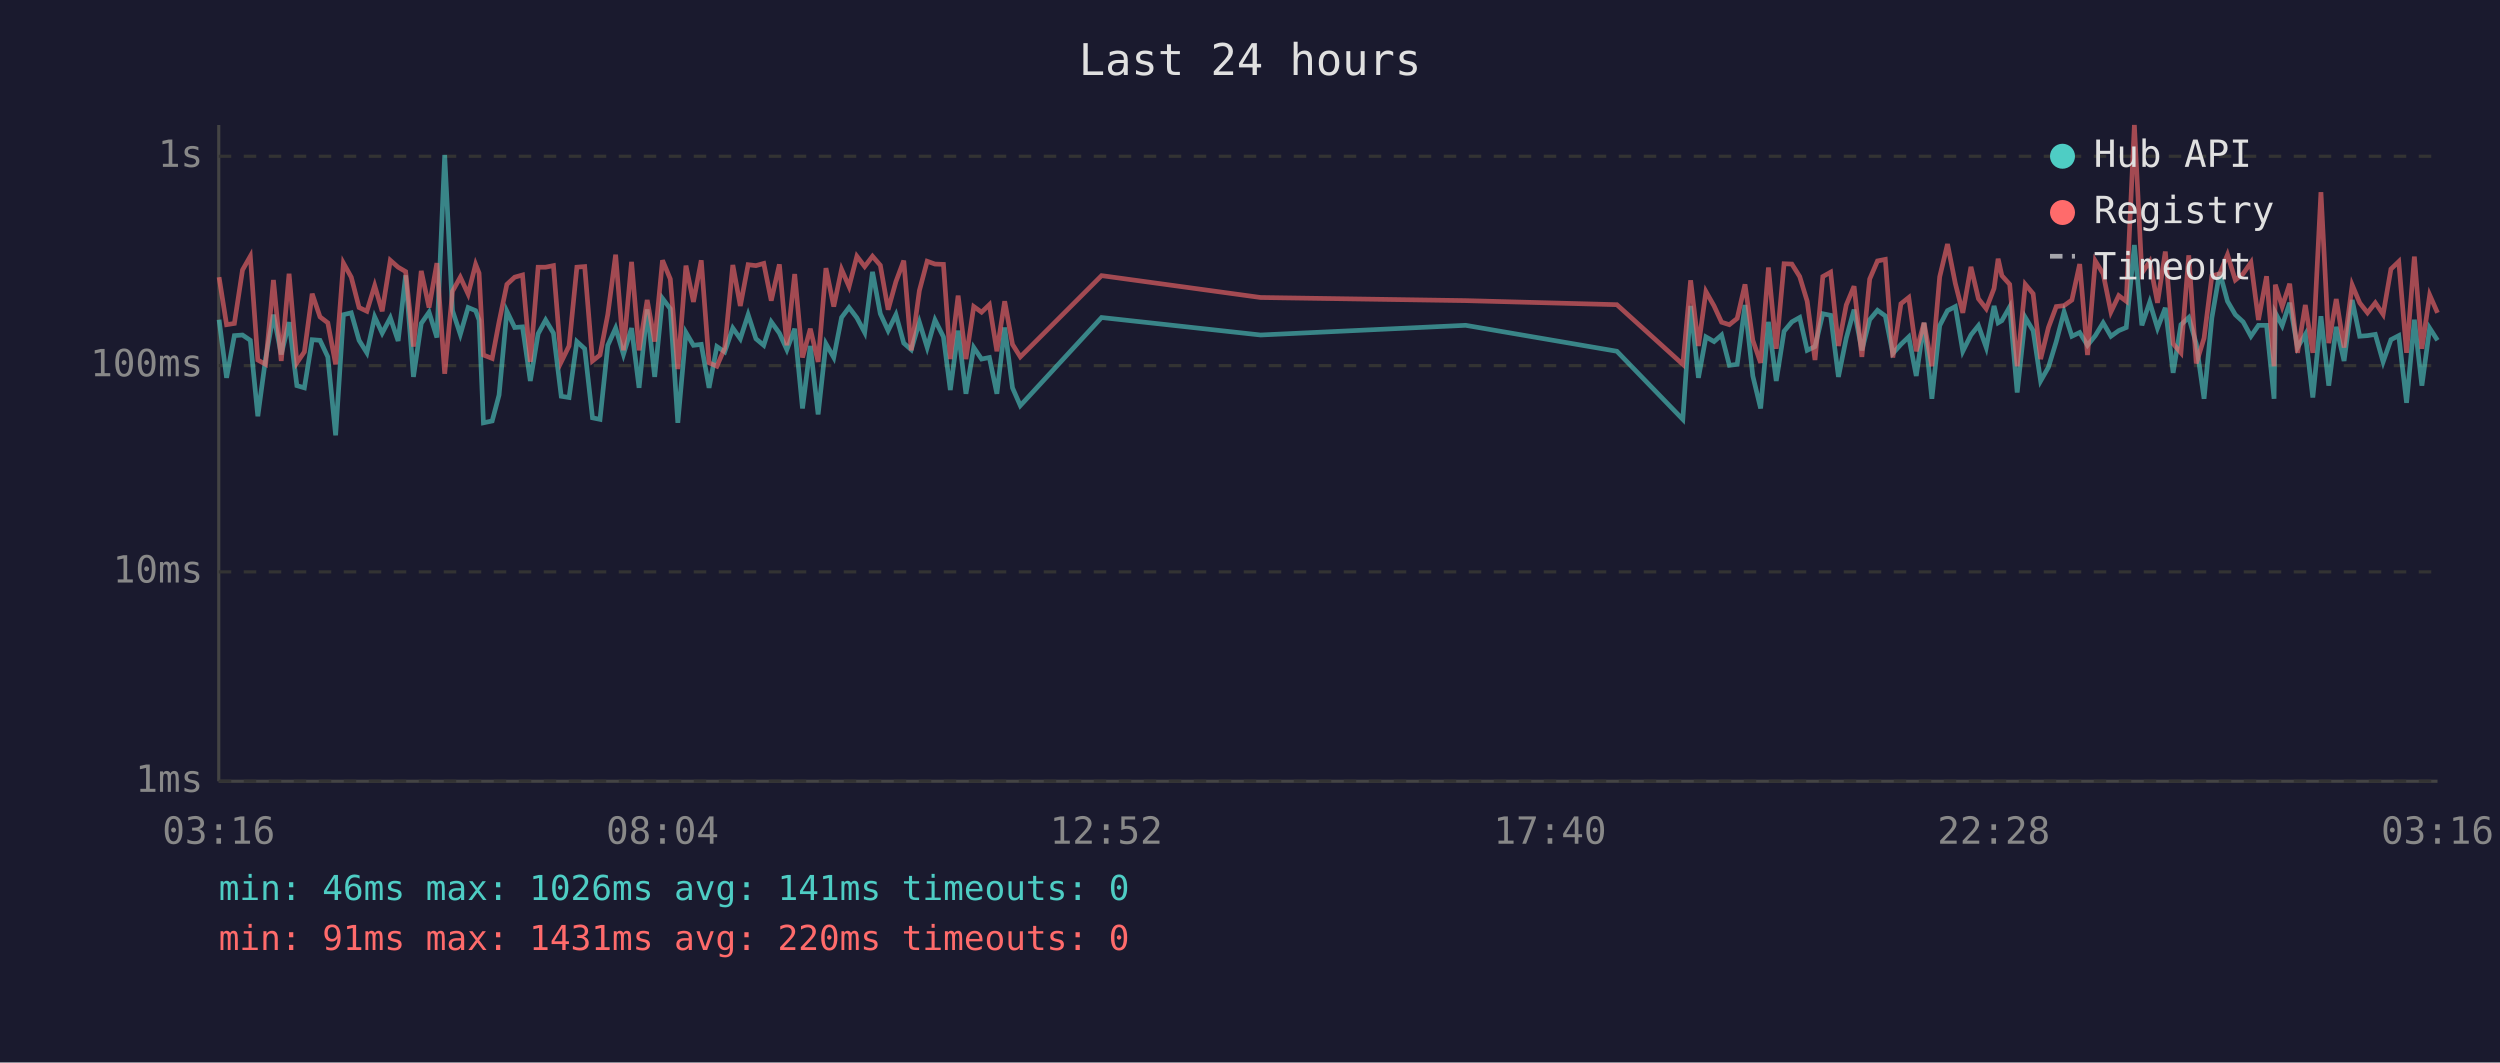
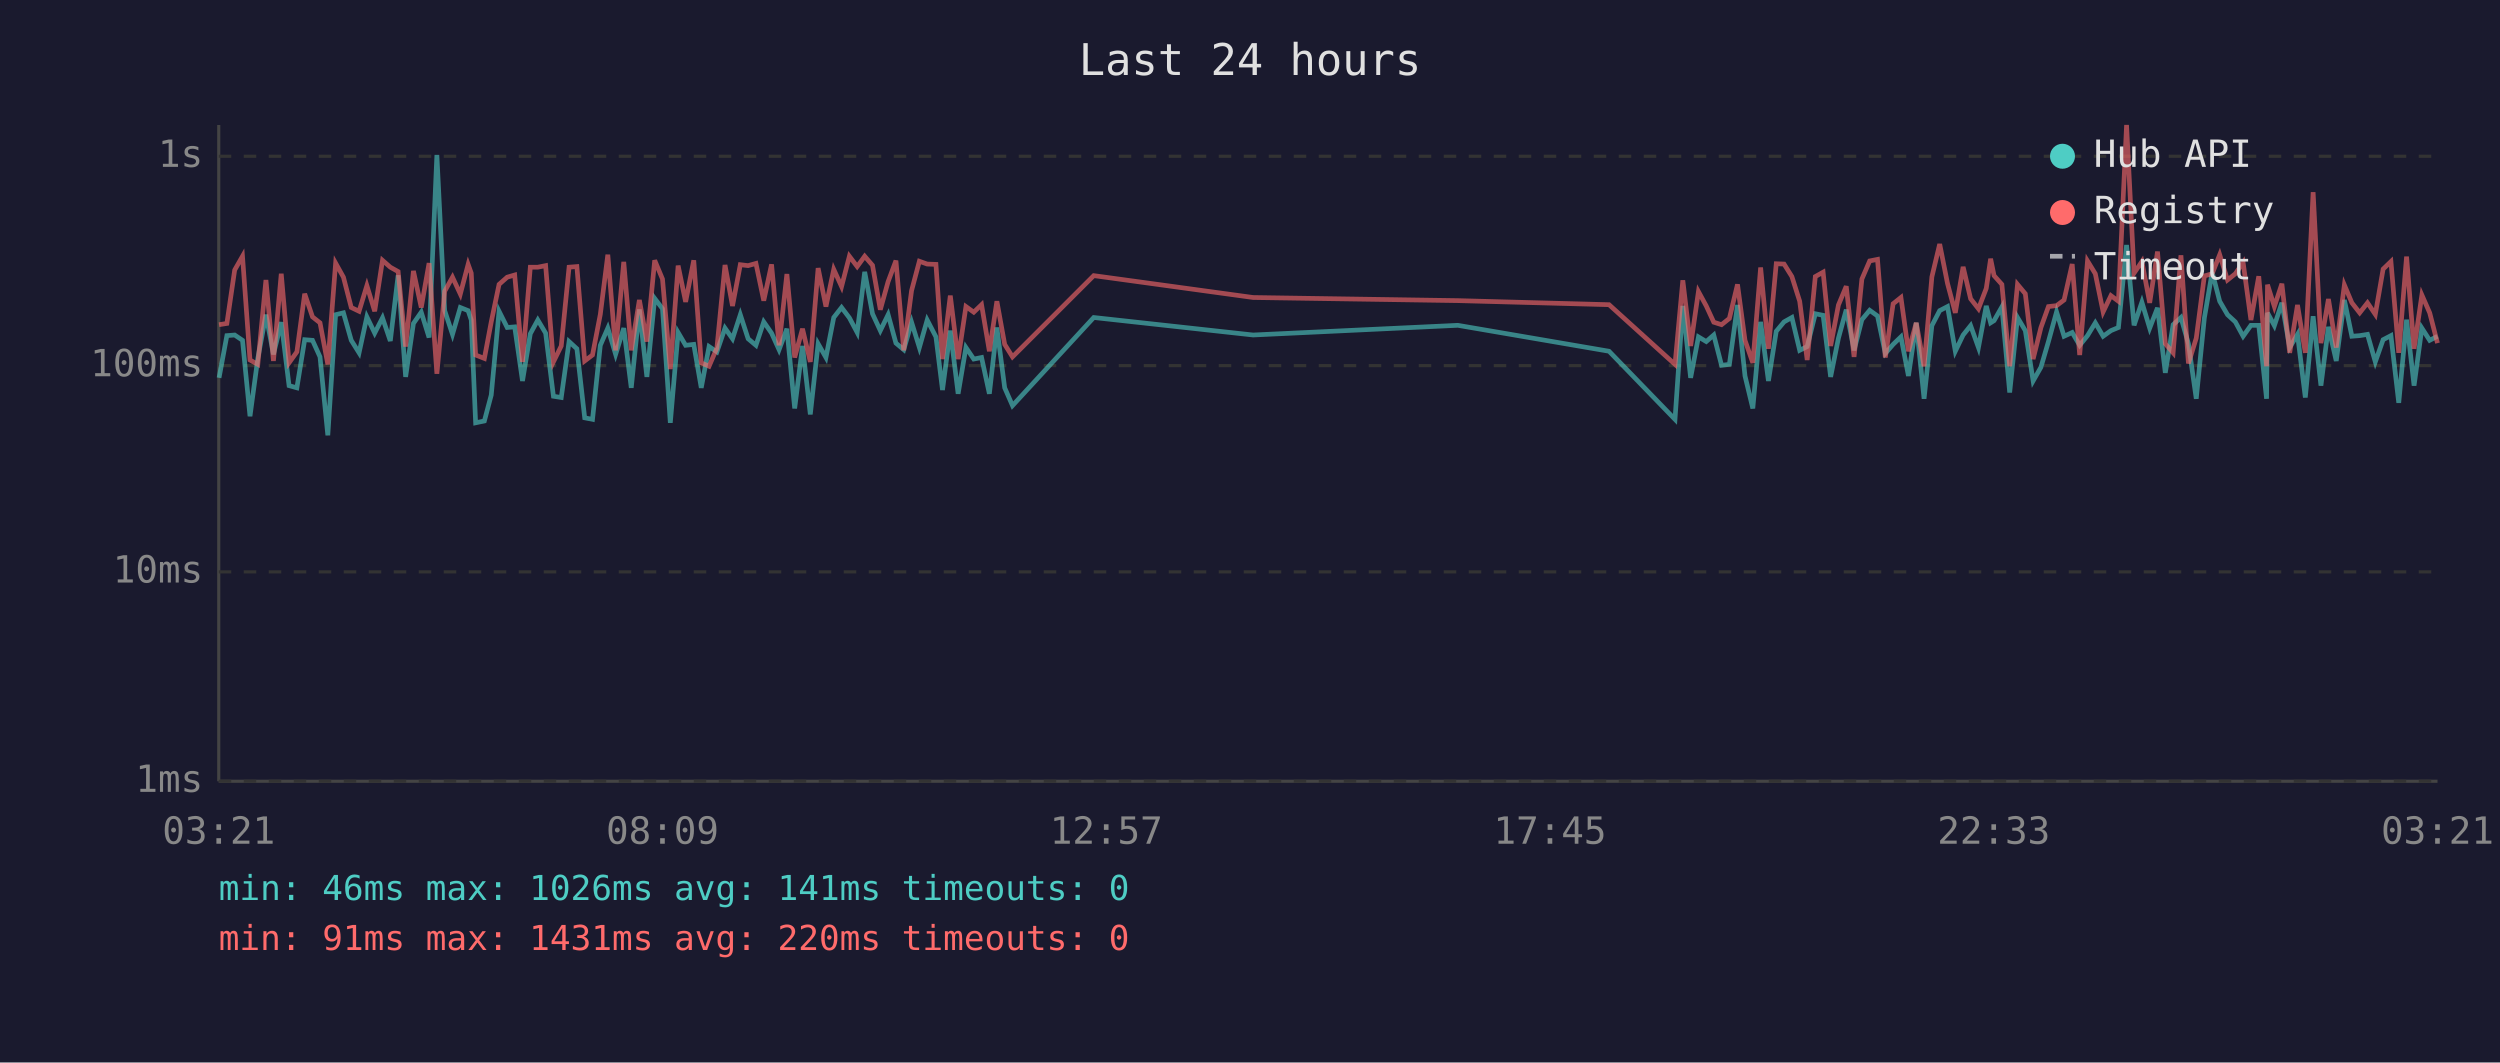
<svg xmlns="http://www.w3.org/2000/svg" viewBox="0 0 800 340" font-family="monospace" font-size="12">
  <rect width="800" height="340" fill="#1a1a2e" />
  <text x="400" y="24" fill="#e0e0e0" font-size="14" text-anchor="middle">Last 24 hours</text>
  <line x1="70" y1="40" x2="70" y2="250" stroke="#444" stroke-width="1" />
  <line x1="70" y1="250" x2="780" y2="250" stroke="#444" stroke-width="1" />
  <line x1="70" y1="250" x2="780" y2="250" stroke="#333" stroke-width="1" stroke-dasharray="4" />
  <text x="65" y="250" fill="#888" text-anchor="end" dominant-baseline="middle">1ms</text>
  <line x1="70" y1="183" x2="780" y2="183" stroke="#333" stroke-width="1" stroke-dasharray="4" />
  <text x="65" y="183" fill="#888" text-anchor="end" dominant-baseline="middle">10ms</text>
  <line x1="70" y1="117" x2="780" y2="117" stroke="#333" stroke-width="1" stroke-dasharray="4" />
  <text x="65" y="117" fill="#888" text-anchor="end" dominant-baseline="middle">100ms</text>
  <line x1="70" y1="50" x2="780" y2="50" stroke="#333" stroke-width="1" stroke-dasharray="4" />
  <text x="65" y="50" fill="#888" text-anchor="end" dominant-baseline="middle">1s</text>
-   <text x="70" y="270" fill="#888" text-anchor="middle">03:16</text>
-   <text x="212" y="270" fill="#888" text-anchor="middle">08:04</text>
-   <text x="354" y="270" fill="#888" text-anchor="middle">12:52</text>
-   <text x="496" y="270" fill="#888" text-anchor="middle">17:40</text>
-   <text x="638" y="270" fill="#888" text-anchor="middle">22:28</text>
-   <text x="780" y="270" fill="#888" text-anchor="middle">03:16</text>
-   <polyline points="70.1,102.3 72.5,120.9 75.0,107.4 77.6,107.2 80.1,108.9 82.5,133.2 85.0,114.7 87.5,100.7 90.0,113.4 92.5,103.1 95.0,123.4 97.4,124.1 99.9,108.7 102.4,108.9 104.9,114.2 107.4,139.3 109.9,100.7 112.4,100.1 114.9,108.9 117.4,112.9 119.9,101.4 122.3,106.6 124.9,101.7 127.4,109.1 129.8,88.1 132.3,120.6 134.8,103.5 137.3,99.9 139.8,108.0 142.3,49.6 144.8,99.4 147.3,107.0 149.8,98.4 152.2,99.4 153.3,102.4 154.7,135.3 157.5,134.7 159.7,126.4 162.2,99.6 164.7,104.8 167.2,104.6 169.7,121.9 172.2,106.8 174.6,102.4 177.1,106.6 179.6,126.8 182.1,127.2 184.6,109.3 187.1,111.6 189.6,133.7 192.0,134.2 194.5,110.5 197.0,105.0 199.5,113.4 202.1,105.0 204.5,124.1 207.1,99.0 209.5,120.6 212.0,95.5 214.5,98.8 216.9,135.3 219.5,106.4 221.9,110.5 224.4,110.2 226.9,124.1 229.4,110.9 231.9,112.6 234.5,105.0 236.9,108.4 239.4,100.7 241.9,108.4 244.4,110.5 246.8,103.0 249.4,106.6 251.8,111.9 254.3,105.2 256.8,130.7 259.3,110.7 261.8,132.6 264.3,110.0 266.8,114.4 269.3,101.6 271.7,98.4 274.2,101.7 276.7,106.4 279.2,87.0 281.7,100.4 284.2,105.8 286.7,100.7 289.2,109.8 291.6,111.9 294.2,103.1 296.7,111.2 299.2,102.4 301.9,107.8 304.1,124.8 306.6,105.8 309.1,126.0 311.6,111.2 314.1,114.9 316.6,114.4 319.0,126.0 321.5,104.8 324.0,124.1 326.5,129.8 352.5,101.6 403.4,107.2 469.0,104.1 517.4,112.4 538.5,134.2 541.0,97.9 543.5,120.9 545.9,107.8 548.5,109.3 550.9,107.2 553.4,116.9 555.9,116.6 558.4,97.6 560.9,120.3 563.4,130.7 565.9,103.0 568.4,121.9 570.9,106.0 573.4,103.0 575.9,101.6 578.3,112.1 580.8,110.9 583.3,100.4 585.8,100.9 588.3,120.6 590.8,108.2 593.3,99.1 595.8,112.1 598.3,102.3 600.8,99.3 603.3,101.1 605.7,113.1 608.3,110.2 610.8,107.8 613.2,120.3 615.7,103.3 618.2,127.6 620.7,104.2 623.2,99.4 625.7,98.1 628.1,112.4 630.7,107.2 633.1,104.2 635.6,111.2 638.1,97.9 639.4,103.3 640.6,102.6 643.1,98.2 645.5,125.6 648.1,101.6 650.6,105.8 653.0,121.9 655.5,117.5 658.0,109.3 660.5,99.8 663.0,107.6 665.5,106.4 668.0,110.5 670.5,107.4 673.0,103.3 675.5,107.6 678.0,105.8 680.4,104.8 683.0,78.4 685.4,104.1 687.9,96.7 690.4,105.0 692.9,98.5 695.4,119.3 697.9,103.9 700.4,101.6 702.8,110.0 705.3,127.6 707.8,101.7 710.3,87.1 712.8,96.4 715.3,100.7 717.8,103.0 720.3,107.6 722.7,104.1 725.3,104.1 727.7,127.6 728.1,100.1 730.3,104.2 732.7,96.9 735.2,111.2 737.7,107.0 740.1,127.2 742.7,101.2 745.2,123.4 747.6,104.6 750.1,115.5 752.7,96.0 755.1,107.6 757.6,107.4 760.1,107.0 762.6,115.8 765.1,108.7 767.6,107.4 770.1,128.9 772.6,102.3 775.0,123.4 777.5,105.0 780.0,108.9" fill="none" stroke="#4ecdc4" stroke-width="1.5" opacity="0.6" />
-   <polyline points="70.1,88.7 72.5,103.9 75.0,103.5 77.6,86.4 80.1,82.0 82.5,115.2 85.0,116.6 87.5,89.6 90.0,115.5 92.5,87.6 95.0,116.1 97.4,112.6 99.9,94.0 102.4,101.4 104.9,103.3 107.4,116.6 109.9,84.2 112.4,88.7 114.9,98.4 117.4,99.6 119.9,91.4 122.3,99.6 124.9,83.3 127.4,85.5 129.8,86.9 132.3,110.9 134.8,86.7 137.3,98.4 139.8,84.2 142.3,119.6 144.8,93.2 147.3,88.7 149.8,94.1 152.2,84.6 153.3,87.4 154.7,113.6 157.5,114.7 159.7,103.0 162.2,91.0 164.7,88.7 167.2,88.0 169.7,115.8 172.2,85.5 174.6,85.5 177.1,85.0 179.6,115.8 182.1,110.7 184.6,85.5 187.1,85.3 189.6,115.5 192.0,113.6 194.5,100.6 197.0,81.5 199.5,112.1 202.1,83.8 204.5,112.1 207.1,96.0 209.5,109.3 212.0,83.3 214.5,89.3 216.9,118.1 219.5,85.0 221.9,96.6 224.4,83.3 226.9,116.1 229.4,117.2 231.9,111.4 234.5,84.8 236.9,97.9 239.4,84.7 241.9,85.0 244.4,84.3 246.8,96.2 249.4,84.6 251.8,110.5 254.3,87.7 256.8,114.4 259.3,105.2 261.8,115.8 264.3,85.8 266.8,98.1 269.3,86.2 271.7,91.7 274.2,82.0 276.7,85.3 279.2,82.0 281.7,84.9 284.2,99.1 286.7,90.1 289.2,83.4 291.6,112.1 294.2,93.0 296.7,83.6 299.2,84.5 301.9,84.6 304.1,114.9 306.6,94.6 309.1,114.9 311.6,98.1 314.1,99.9 316.6,97.5 319.0,112.4 321.5,96.4 324.0,110.2 326.5,114.2 352.5,88.2 403.4,95.2 469.0,96.2 517.4,97.5 538.5,116.6 541.0,89.7 543.5,110.7 545.9,93.3 548.5,97.9 550.9,103.1 553.4,103.9 555.9,101.9 558.4,91.0 560.9,108.9 563.4,116.1 565.9,85.6 568.4,111.6 570.9,84.4 573.4,84.5 575.9,88.5 578.3,96.4 580.8,115.2 583.3,88.5 585.8,87.1 588.3,110.7 590.8,97.6 593.3,91.6 595.8,114.2 598.3,89.3 600.8,83.5 603.3,83.0 605.7,114.4 608.3,97.2 610.8,95.2 613.2,112.4 615.7,103.3 618.2,117.2 620.7,88.6 623.2,78.1 625.7,90.7 628.1,100.1 630.7,85.4 633.1,95.6 635.6,98.8 638.1,92.3 639.4,82.8 640.6,88.2 643.1,91.0 645.5,117.2 648.1,91.0 650.6,94.0 653.0,114.9 655.5,104.8 658.0,98.1 660.5,97.8 663.0,96.0 665.5,84.5 668.0,113.6 670.5,83.5 673.0,87.6 675.5,99.8 678.0,94.6 680.4,96.4 683.0,40.0 685.4,87.4 687.9,83.7 690.4,96.9 692.9,80.5 695.4,110.0 697.9,112.9 700.4,81.7 702.8,116.3 705.3,108.2 707.8,88.3 710.3,87.6 712.8,81.5 715.3,89.6 717.8,87.6 720.3,84.0 722.7,102.4 725.3,88.4 727.7,117.2 728.1,91.1 730.3,98.1 732.7,90.8 735.2,112.9 737.7,97.6 740.1,112.9 742.7,61.5 745.2,109.8 747.6,95.7 750.1,111.2 752.7,91.2 755.1,96.9 757.6,100.1 760.1,96.9 762.6,100.6 765.1,86.1 767.6,83.7 770.1,112.9 772.6,82.1 775.0,111.6 777.5,94.4 780.0,100.1" fill="none" stroke="#ff6b6b" stroke-width="1.5" opacity="0.6" />
+   <text x="70" y="270" fill="#888" text-anchor="middle">03:21</text>
+   <text x="212" y="270" fill="#888" text-anchor="middle">08:09</text>
+   <text x="354" y="270" fill="#888" text-anchor="middle">12:57</text>
+   <text x="496" y="270" fill="#888" text-anchor="middle">17:45</text>
+   <text x="638" y="270" fill="#888" text-anchor="middle">22:33</text>
+   <text x="780" y="270" fill="#888" text-anchor="middle">03:21</text>
+   <polyline points="70.1,120.9 72.6,107.4 75.1,107.2 77.6,108.9 80.0,133.2 82.5,114.7 85.1,100.7 87.5,113.4 90.0,103.1 92.5,123.4 95.0,124.1 97.5,108.7 100.0,108.9 102.4,114.2 104.9,139.3 107.4,100.7 109.9,100.1 112.4,108.9 114.9,112.9 117.4,101.4 119.9,106.6 122.4,101.7 124.9,109.1 127.4,88.1 129.8,120.6 132.3,103.5 134.8,99.9 137.3,108.0 139.8,49.6 142.3,99.4 144.8,107.0 147.3,98.4 149.8,99.4 150.8,102.4 152.2,135.3 155.0,134.7 157.2,126.4 159.7,99.6 162.3,104.8 164.7,104.6 167.2,121.9 169.7,106.8 172.1,102.4 174.6,106.6 177.1,126.8 179.6,127.2 182.1,109.3 184.6,111.6 187.1,133.7 189.6,134.2 192.1,110.5 194.5,105.0 197.0,113.4 199.6,105.0 202.0,124.1 204.6,99.0 207.0,120.6 209.5,95.5 212.0,98.8 214.5,135.3 217.0,106.4 219.4,110.5 222.0,110.2 224.4,124.1 226.9,110.9 229.4,112.6 232.0,105.0 234.4,108.4 236.9,100.7 239.4,108.4 241.9,110.5 244.4,103.0 246.9,106.6 249.3,111.9 251.8,105.2 254.3,130.7 256.8,110.7 259.3,132.6 261.8,110.0 264.3,114.4 266.8,101.6 269.3,98.4 271.8,101.7 274.3,106.4 276.7,87.0 279.2,100.4 281.7,105.8 284.2,100.7 286.7,109.8 289.2,111.9 291.7,103.1 294.2,111.2 296.7,102.4 299.5,107.8 301.6,124.8 304.1,105.8 306.6,126.0 309.1,111.2 311.6,114.9 314.1,114.4 316.6,126.0 319.0,104.8 321.5,124.1 324.0,129.8 350.0,101.6 401.0,107.2 466.5,104.1 514.9,112.4 536.0,134.2 538.5,97.9 541.0,120.9 543.5,107.8 546.0,109.3 548.4,107.2 550.9,116.9 553.4,116.6 556.0,97.6 558.4,120.3 560.9,130.7 563.4,103.0 565.9,121.9 568.4,106.0 570.9,103.0 573.4,101.6 575.9,112.1 578.3,110.9 580.9,100.4 583.4,100.9 585.8,120.6 588.3,108.2 590.8,99.1 593.3,112.1 595.8,102.3 598.3,99.3 600.8,101.1 603.3,113.1 605.8,110.2 608.3,107.8 610.7,120.3 613.2,103.3 615.7,127.6 618.2,104.2 620.7,99.4 623.2,98.1 625.7,112.4 628.2,107.2 630.6,104.2 633.1,111.2 635.6,97.9 637.0,103.3 638.1,102.6 640.6,98.2 643.1,125.6 645.6,101.6 648.1,105.8 650.6,121.9 653.1,117.5 655.5,109.3 658.1,99.8 660.5,107.6 663.1,106.4 665.5,110.5 668.0,107.4 670.5,103.3 673.0,107.6 675.5,105.8 677.9,104.8 680.5,78.4 682.9,104.1 685.4,96.7 687.9,105.0 690.4,98.5 692.9,119.3 695.4,103.9 697.9,101.6 700.3,110.0 702.8,127.6 705.4,101.7 707.9,87.1 710.3,96.4 712.8,100.7 715.3,103.0 717.8,107.6 720.3,104.1 722.8,104.1 725.3,127.6 725.6,100.1 727.8,104.2 730.2,96.9 732.7,111.2 735.2,107.0 737.7,127.2 740.2,101.2 742.7,123.4 745.1,104.6 747.6,115.5 750.2,96.0 752.6,107.6 755.1,107.4 757.6,107.0 760.1,115.8 762.6,108.7 765.1,107.4 767.6,128.9 770.1,102.3 772.5,123.4 775.0,105.0 777.5,108.9 780.0,107.6" fill="none" stroke="#4ecdc4" stroke-width="1.5" opacity="0.6" />
+   <polyline points="70.1,103.9 72.6,103.5 75.1,86.4 77.6,82.0 80.0,115.2 82.5,116.6 85.1,89.6 87.5,115.5 90.0,87.6 92.5,116.1 95.0,112.6 97.5,94.0 100.0,101.4 102.4,103.3 104.9,116.6 107.4,84.2 109.9,88.7 112.4,98.4 114.9,99.6 117.4,91.4 119.9,99.6 122.4,83.3 124.9,85.5 127.4,86.9 129.8,110.9 132.3,86.7 134.8,98.4 137.3,84.2 139.8,119.6 142.3,93.2 144.8,88.7 147.3,94.1 149.8,84.6 150.8,87.4 152.2,113.6 155.0,114.7 157.2,103.0 159.7,91.0 162.3,88.7 164.7,88.0 167.2,115.8 169.7,85.5 172.1,85.5 174.6,85.0 177.1,115.8 179.6,110.7 182.1,85.5 184.6,85.3 187.1,115.5 189.6,113.6 192.1,100.6 194.5,81.5 197.0,112.1 199.6,83.8 202.0,112.1 204.6,96.0 207.0,109.3 209.5,83.3 212.0,89.3 214.5,118.1 217.0,85.0 219.4,96.6 222.0,83.3 224.4,116.1 226.9,117.2 229.4,111.4 232.0,84.8 234.4,97.9 236.9,84.7 239.4,85.0 241.9,84.3 244.4,96.2 246.9,84.6 249.3,110.5 251.8,87.7 254.3,114.4 256.8,105.2 259.3,115.8 261.8,85.8 264.3,98.1 266.8,86.2 269.3,91.7 271.8,82.0 274.3,85.3 276.7,82.0 279.2,84.9 281.7,99.1 284.2,90.1 286.7,83.4 289.2,112.1 291.7,93.0 294.2,83.6 296.7,84.5 299.5,84.6 301.6,114.9 304.1,94.6 306.6,114.9 309.1,98.1 311.6,99.9 314.1,97.5 316.6,112.4 319.0,96.4 321.5,110.2 324.0,114.2 350.0,88.2 401.0,95.2 466.5,96.2 514.9,97.5 536.0,116.6 538.5,89.7 541.0,110.7 543.5,93.3 546.0,97.9 548.4,103.1 550.9,103.9 553.4,101.9 556.0,91.0 558.4,108.9 560.9,116.1 563.4,85.6 565.9,111.6 568.4,84.4 570.9,84.5 573.4,88.5 575.9,96.4 578.3,115.2 580.9,88.5 583.4,87.1 585.8,110.7 588.3,97.6 590.8,91.6 593.3,114.2 595.8,89.3 598.3,83.5 600.8,83.0 603.3,114.4 605.8,97.2 608.3,95.2 610.7,112.4 613.2,103.3 615.7,117.2 618.2,88.6 620.7,78.1 623.2,90.7 625.7,100.1 628.2,85.4 630.6,95.6 633.1,98.8 635.6,92.3 637.0,82.8 638.1,88.2 640.6,91.0 643.1,117.2 645.6,91.0 648.1,94.0 650.6,114.9 653.1,104.8 655.5,98.1 658.1,97.8 660.5,96.0 663.1,84.5 665.5,113.6 668.0,83.5 670.5,87.6 673.0,99.8 675.5,94.6 677.9,96.4 680.5,40.0 682.9,87.4 685.4,83.7 687.9,96.9 690.4,80.5 692.9,110.0 695.4,112.9 697.9,81.7 700.3,116.3 702.8,108.2 705.4,88.3 707.9,87.6 710.3,81.5 712.8,89.6 715.3,87.6 717.8,84.0 720.3,102.4 722.8,88.4 725.3,117.2 725.6,91.1 727.8,98.1 730.2,90.8 732.7,112.9 735.2,97.6 737.7,112.9 740.2,61.5 742.7,109.8 745.1,95.7 747.6,111.2 750.2,91.2 752.6,96.9 755.1,100.1 757.6,96.9 760.1,100.6 762.6,86.1 765.1,83.7 767.6,112.9 770.1,82.1 772.5,111.6 775.0,94.4 777.5,100.1 780.0,109.8" fill="none" stroke="#ff6b6b" stroke-width="1.5" opacity="0.6" />
  <circle cx="660" cy="50" r="4" fill="#4ecdc4" />
  <text x="670" y="50" fill="#e0e0e0" dominant-baseline="middle">Hub API</text>
  <circle cx="660" cy="68" r="4" fill="#ff6b6b" />
  <text x="670" y="68" fill="#e0e0e0" dominant-baseline="middle">Registry</text>
  <line x1="656" y1="82" x2="664" y2="82" stroke="#e0e0e0" stroke-width="1.5" stroke-dasharray="4,3" opacity="0.7" />
  <text x="670" y="86" fill="#e0e0e0" dominant-baseline="middle">Timeout</text>
  <text x="70" y="288" fill="#4ecdc4" font-size="11">min: 46ms  max: 1026ms  avg: 141ms  timeouts: 0</text>
  <text x="70" y="304" fill="#ff6b6b" font-size="11">min: 91ms  max: 1431ms  avg: 220ms  timeouts: 0</text>
</svg>
